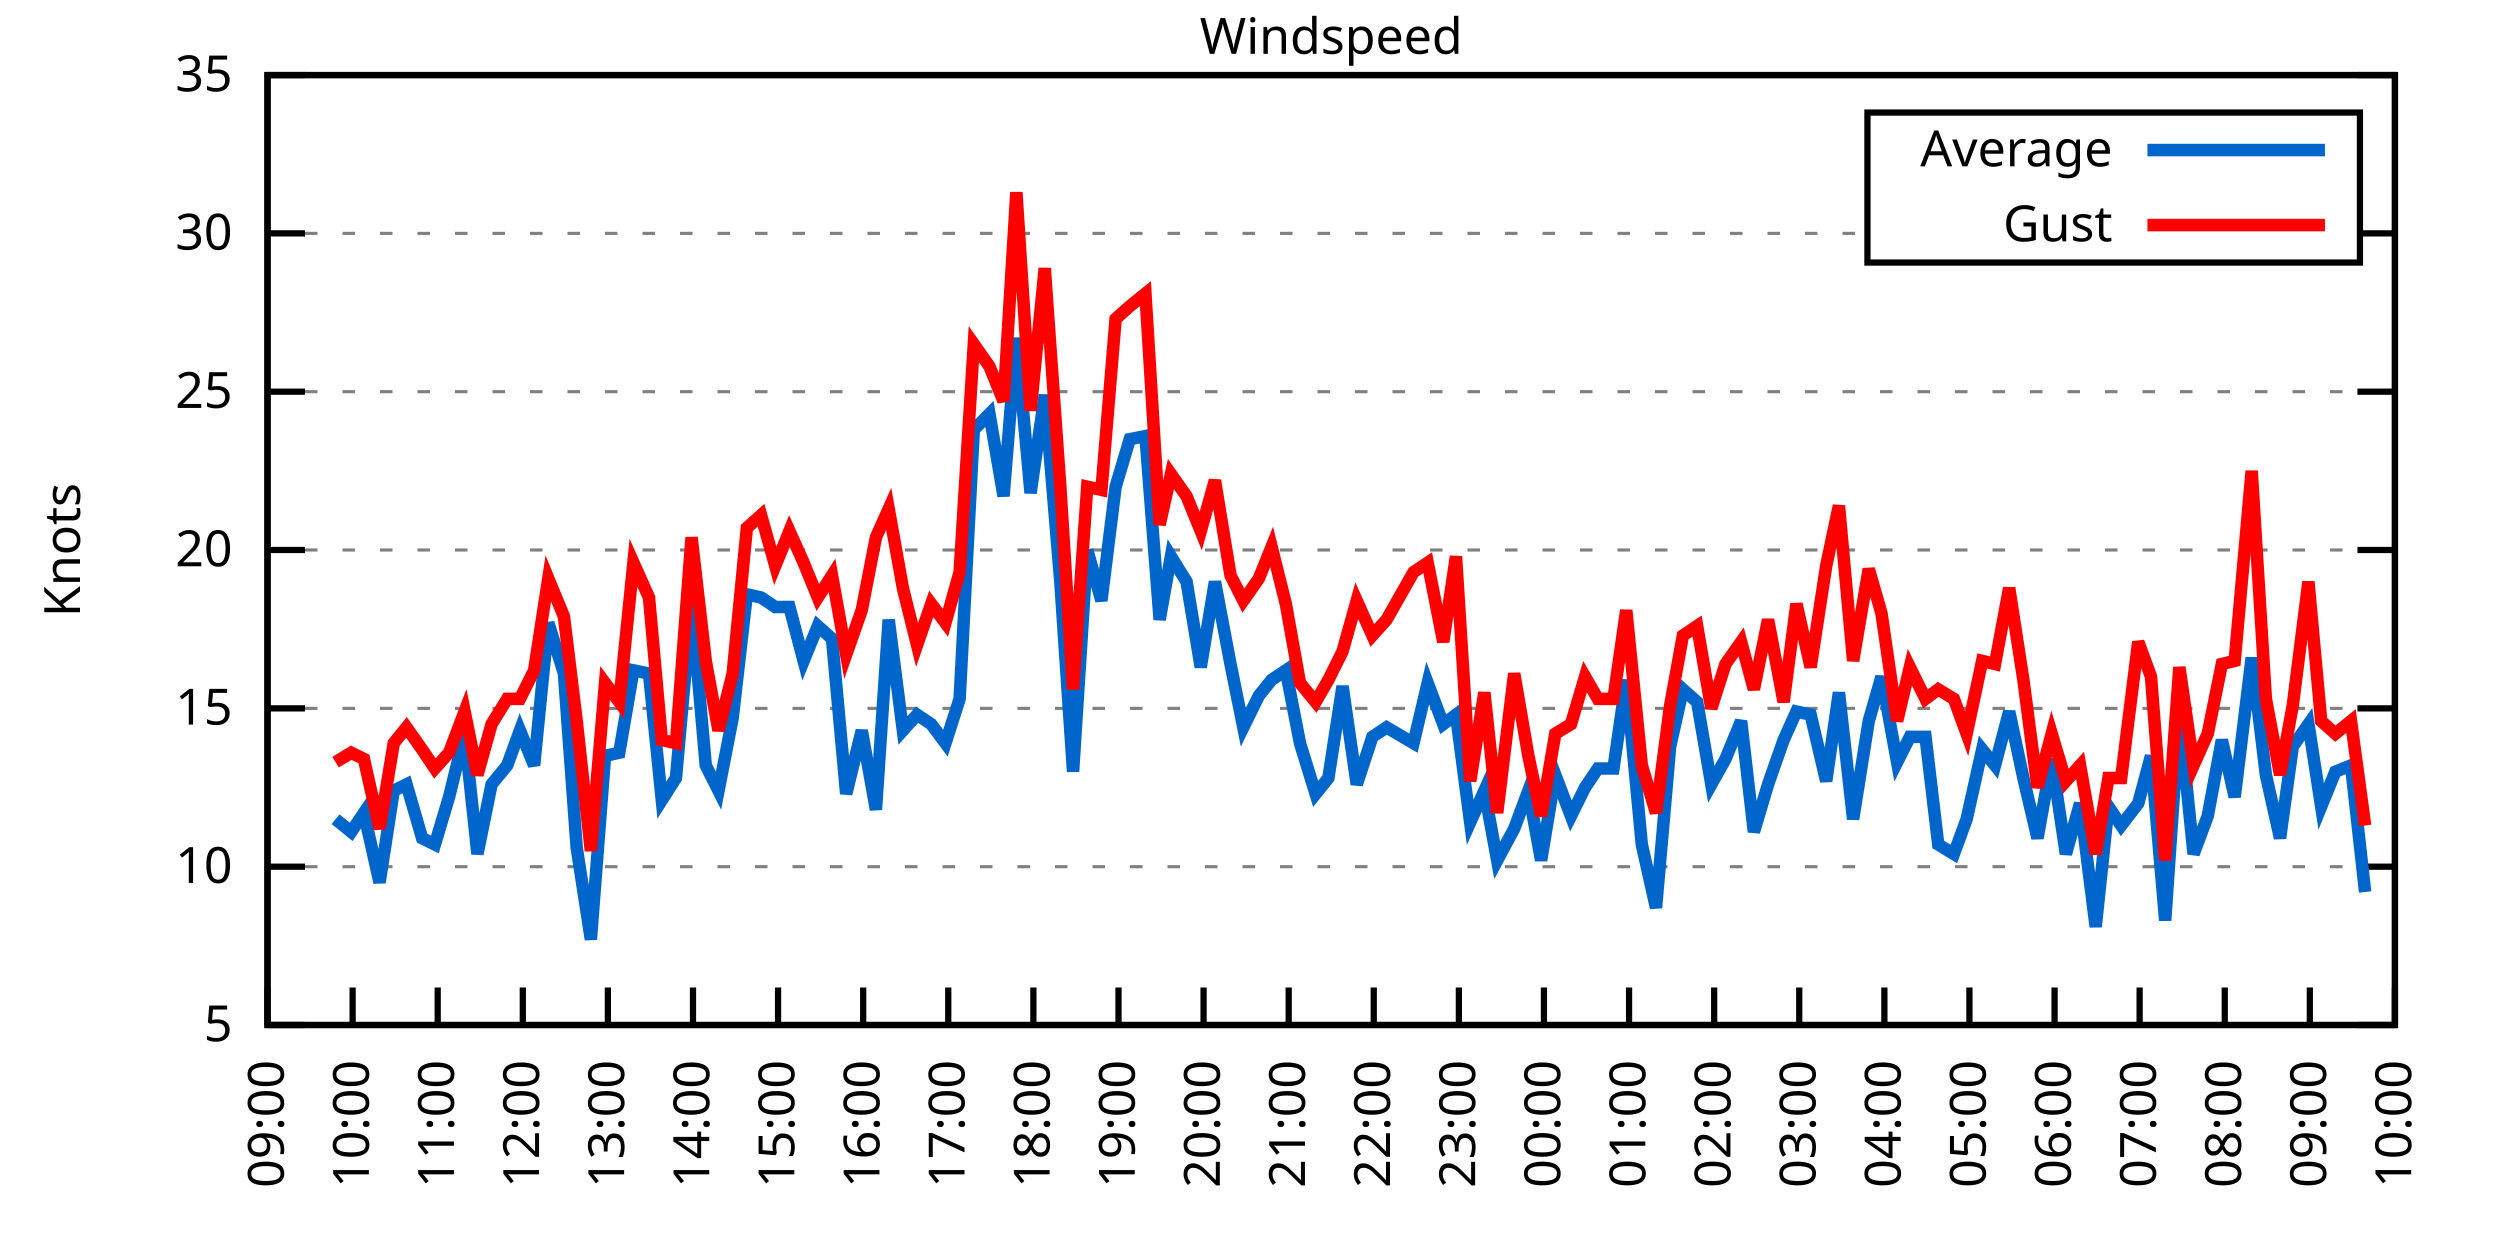
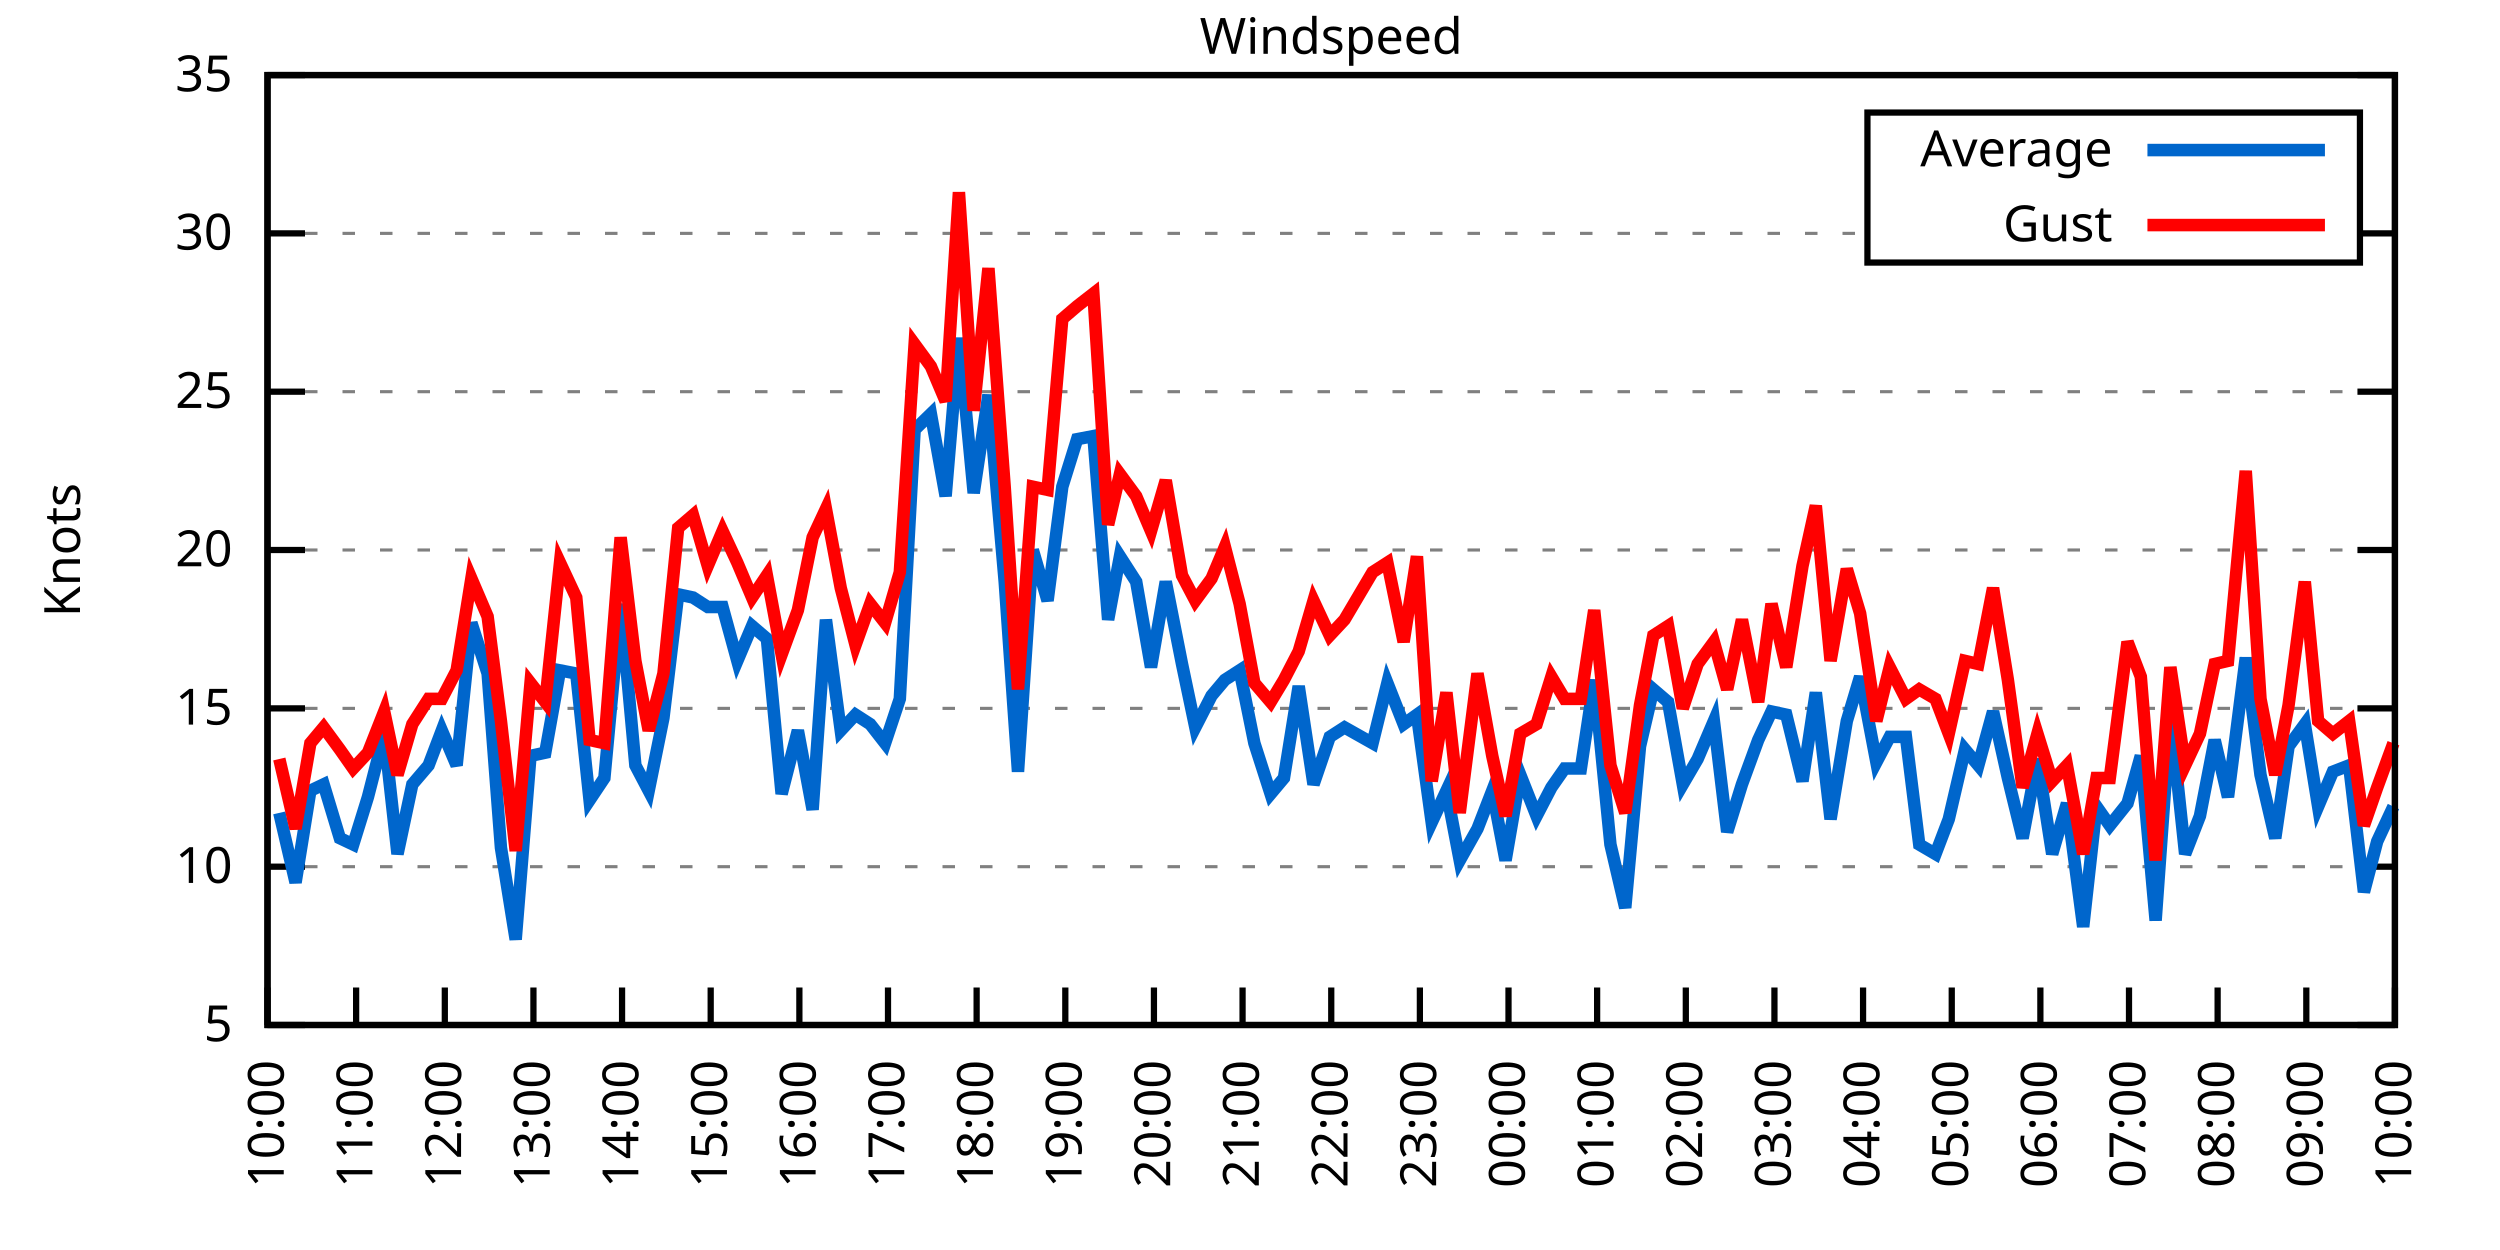
<svg xmlns="http://www.w3.org/2000/svg" xmlns:xlink="http://www.w3.org/1999/xlink" width="400" height="200" viewBox="0 0 400 200">
  <g id="gnuplot_canvas">
    <rect x="0" y="0" width="400" height="200" fill="none" />
    <defs>
      <circle id="gpDot" r="0.5" stroke-width="0.5" stroke="currentColor" />
      <path id="gpPt0" stroke-width="0.333" stroke="currentColor" d="M-1,0 h2 M0,-1 v2" />
      <path id="gpPt1" stroke-width="0.333" stroke="currentColor" d="M-1,-1 L1,1 M1,-1 L-1,1" />
      <path id="gpPt2" stroke-width="0.333" stroke="currentColor" d="M-1,0 L1,0 M0,-1 L0,1 M-1,-1 L1,1 M-1,1 L1,-1" />
      <rect id="gpPt3" stroke-width="0.333" stroke="currentColor" x="-1" y="-1" width="2" height="2" />
      <rect id="gpPt4" stroke-width="0.333" stroke="currentColor" fill="currentColor" x="-1" y="-1" width="2" height="2" />
      <circle id="gpPt5" stroke-width="0.333" stroke="currentColor" cx="0" cy="0" r="1" />
      <use xlink:href="#gpPt5" id="gpPt6" fill="currentColor" stroke="none" />
      <path id="gpPt7" stroke-width="0.333" stroke="currentColor" d="M0,-1.33 L-1.33,0.67 L1.33,0.67 z" />
      <use xlink:href="#gpPt7" id="gpPt8" fill="currentColor" stroke="none" />
      <use xlink:href="#gpPt7" id="gpPt9" stroke="currentColor" transform="rotate(180)" />
      <use xlink:href="#gpPt9" id="gpPt10" fill="currentColor" stroke="none" />
      <use xlink:href="#gpPt3" id="gpPt11" stroke="currentColor" transform="rotate(45)" />
      <use xlink:href="#gpPt11" id="gpPt12" fill="currentColor" stroke="none" />
      <path id="gpPt13" stroke-width="0.333" stroke="currentColor" d="M0,1.330 L1.265,0.411 L0.782,-1.067 L-0.782,-1.076 L-1.265,0.411 z" />
      <use xlink:href="#gpPt13" id="gpPt14" fill="currentColor" stroke="none" />
      <filter id="textbox" filterUnits="objectBoundingBox" x="0" y="0" height="1" width="1">
        <feFlood flood-color="white" flood-opacity="1" result="bgnd" />
        <feComposite in="SourceGraphic" in2="bgnd" operator="atop" />
      </filter>
      <filter id="greybox" filterUnits="objectBoundingBox" x="0" y="0" height="1" width="1">
        <feFlood flood-color="lightgrey" flood-opacity="1" result="grey" />
        <feComposite in="SourceGraphic" in2="grey" operator="atop" />
      </filter>
    </defs>
    <g fill="none" color="white" stroke="currentColor" stroke-width="1.00" stroke-linecap="butt" stroke-linejoin="miter">
</g>
    <g fill="none" color="black" stroke="currentColor" stroke-width="1.00" stroke-linecap="butt" stroke-linejoin="miter">
      <g stroke="none" shape-rendering="crispEdges">
        <polygon fill="rgb(255, 255, 255)" points="42.80,164.00 383.18,164.00 383.18,12.02 42.80,12.02 " />
      </g>
    </g>
    <g fill="none" color="black" stroke="currentColor" stroke-width="1.00" stroke-linecap="butt" stroke-linejoin="miter">
</g>
    <g fill="none" color="black" stroke="black" stroke-width="0.50" stroke-linecap="butt" stroke-linejoin="miter">
</g>
    <g fill="none" color="gray" stroke="currentColor" stroke-width="0.50" stroke-linecap="butt" stroke-linejoin="miter">
      <path stroke="gray" stroke-dasharray="2,4" class="gridline" d="M42.80,164.00 L383.19,164.00  " />
    </g>
    <g fill="none" color="gray" stroke="gray" stroke-width="1.00" stroke-linecap="butt" stroke-linejoin="miter">
</g>
    <g fill="none" color="black" stroke="currentColor" stroke-width="1.00" stroke-linecap="butt" stroke-linejoin="miter">
      <path stroke="black" d="M42.80,164.00 L48.80,164.00 M383.19,164.00 L377.19,164.00  " />
      <g transform="translate(37.20,166.60)" stroke="none" fill="black" font-family="Sans" font-size="8.00" text-anchor="end">
        <text>
          <tspan font-family="Sans"> 5</tspan>
        </text>
      </g>
    </g>
    <g fill="none" color="black" stroke="currentColor" stroke-width="1.00" stroke-linecap="butt" stroke-linejoin="miter">
</g>
    <g fill="none" color="black" stroke="black" stroke-width="0.50" stroke-linecap="butt" stroke-linejoin="miter">
</g>
    <g fill="none" color="gray" stroke="currentColor" stroke-width="0.50" stroke-linecap="butt" stroke-linejoin="miter">
      <path stroke="gray" stroke-dasharray="2,4" class="gridline" d="M42.80,138.67 L383.19,138.67  " />
    </g>
    <g fill="none" color="gray" stroke="gray" stroke-width="1.00" stroke-linecap="butt" stroke-linejoin="miter">
</g>
    <g fill="none" color="black" stroke="currentColor" stroke-width="1.00" stroke-linecap="butt" stroke-linejoin="miter">
      <path stroke="black" d="M42.80,138.67 L48.80,138.67 M383.19,138.67 L377.19,138.67  " />
      <g transform="translate(37.20,141.27)" stroke="none" fill="black" font-family="Sans" font-size="8.00" text-anchor="end">
        <text>
          <tspan font-family="Sans"> 10</tspan>
        </text>
      </g>
    </g>
    <g fill="none" color="black" stroke="currentColor" stroke-width="1.00" stroke-linecap="butt" stroke-linejoin="miter">
</g>
    <g fill="none" color="black" stroke="black" stroke-width="0.50" stroke-linecap="butt" stroke-linejoin="miter">
</g>
    <g fill="none" color="gray" stroke="currentColor" stroke-width="0.50" stroke-linecap="butt" stroke-linejoin="miter">
      <path stroke="gray" stroke-dasharray="2,4" class="gridline" d="M42.80,113.34 L383.19,113.34  " />
    </g>
    <g fill="none" color="gray" stroke="gray" stroke-width="1.00" stroke-linecap="butt" stroke-linejoin="miter">
</g>
    <g fill="none" color="black" stroke="currentColor" stroke-width="1.00" stroke-linecap="butt" stroke-linejoin="miter">
      <path stroke="black" d="M42.80,113.34 L48.80,113.34 M383.19,113.34 L377.19,113.34  " />
      <g transform="translate(37.20,115.94)" stroke="none" fill="black" font-family="Sans" font-size="8.00" text-anchor="end">
        <text>
          <tspan font-family="Sans"> 15</tspan>
        </text>
      </g>
    </g>
    <g fill="none" color="black" stroke="currentColor" stroke-width="1.00" stroke-linecap="butt" stroke-linejoin="miter">
</g>
    <g fill="none" color="black" stroke="black" stroke-width="0.50" stroke-linecap="butt" stroke-linejoin="miter">
</g>
    <g fill="none" color="gray" stroke="currentColor" stroke-width="0.50" stroke-linecap="butt" stroke-linejoin="miter">
      <path stroke="gray" stroke-dasharray="2,4" class="gridline" d="M42.80,88.00 L383.19,88.00  " />
    </g>
    <g fill="none" color="gray" stroke="gray" stroke-width="1.00" stroke-linecap="butt" stroke-linejoin="miter">
</g>
    <g fill="none" color="black" stroke="currentColor" stroke-width="1.00" stroke-linecap="butt" stroke-linejoin="miter">
      <path stroke="black" d="M42.80,88.00 L48.80,88.00 M383.19,88.00 L377.19,88.00  " />
      <g transform="translate(37.20,90.60)" stroke="none" fill="black" font-family="Sans" font-size="8.00" text-anchor="end">
        <text>
          <tspan font-family="Sans"> 20</tspan>
        </text>
      </g>
    </g>
    <g fill="none" color="black" stroke="currentColor" stroke-width="1.00" stroke-linecap="butt" stroke-linejoin="miter">
</g>
    <g fill="none" color="black" stroke="black" stroke-width="0.50" stroke-linecap="butt" stroke-linejoin="miter">
</g>
    <g fill="none" color="gray" stroke="currentColor" stroke-width="0.50" stroke-linecap="butt" stroke-linejoin="miter">
      <path stroke="gray" stroke-dasharray="2,4" class="gridline" d="M42.80,62.67 L383.19,62.67  " />
    </g>
    <g fill="none" color="gray" stroke="gray" stroke-width="1.00" stroke-linecap="butt" stroke-linejoin="miter">
</g>
    <g fill="none" color="black" stroke="currentColor" stroke-width="1.00" stroke-linecap="butt" stroke-linejoin="miter">
      <path stroke="black" d="M42.80,62.67 L48.80,62.67 M383.19,62.67 L377.19,62.67  " />
      <g transform="translate(37.20,65.27)" stroke="none" fill="black" font-family="Sans" font-size="8.00" text-anchor="end">
        <text>
          <tspan font-family="Sans"> 25</tspan>
        </text>
      </g>
    </g>
    <g fill="none" color="black" stroke="currentColor" stroke-width="1.00" stroke-linecap="butt" stroke-linejoin="miter">
</g>
    <g fill="none" color="black" stroke="black" stroke-width="0.50" stroke-linecap="butt" stroke-linejoin="miter">
</g>
    <g fill="none" color="gray" stroke="currentColor" stroke-width="0.50" stroke-linecap="butt" stroke-linejoin="miter">
      <path stroke="gray" stroke-dasharray="2,4" class="gridline" d="M42.80,37.34 L298.79,37.34 M377.59,37.34 L383.19,37.34  " />
    </g>
    <g fill="none" color="gray" stroke="gray" stroke-width="1.00" stroke-linecap="butt" stroke-linejoin="miter">
</g>
    <g fill="none" color="black" stroke="currentColor" stroke-width="1.00" stroke-linecap="butt" stroke-linejoin="miter">
      <path stroke="black" d="M42.80,37.34 L48.80,37.34 M383.19,37.34 L377.19,37.34  " />
      <g transform="translate(37.20,39.94)" stroke="none" fill="black" font-family="Sans" font-size="8.00" text-anchor="end">
        <text>
          <tspan font-family="Sans"> 30</tspan>
        </text>
      </g>
    </g>
    <g fill="none" color="black" stroke="currentColor" stroke-width="1.00" stroke-linecap="butt" stroke-linejoin="miter">
</g>
    <g fill="none" color="black" stroke="black" stroke-width="0.50" stroke-linecap="butt" stroke-linejoin="miter">
</g>
    <g fill="none" color="gray" stroke="currentColor" stroke-width="0.50" stroke-linecap="butt" stroke-linejoin="miter">
      <path stroke="gray" stroke-dasharray="2,4" class="gridline" d="M42.80,12.01 L383.19,12.01  " />
    </g>
    <g fill="none" color="gray" stroke="gray" stroke-width="1.00" stroke-linecap="butt" stroke-linejoin="miter">
</g>
    <g fill="none" color="black" stroke="currentColor" stroke-width="1.00" stroke-linecap="butt" stroke-linejoin="miter">
      <path stroke="black" d="M42.80,12.01 L48.80,12.01 M383.19,12.01 L377.19,12.01  " />
      <g transform="translate(37.20,14.61)" stroke="none" fill="black" font-family="Sans" font-size="8.00" text-anchor="end">
        <text>
          <tspan font-family="Sans"> 35</tspan>
        </text>
      </g>
    </g>
    <g fill="none" color="black" stroke="currentColor" stroke-width="1.00" stroke-linecap="butt" stroke-linejoin="miter">
      <path stroke="black" d="M42.80,164.00 L42.80,158.00  " />
      <g transform="translate(45.40,169.60) rotate(270.00)" stroke="none" fill="black" font-family="Sans" font-size="8.00" text-anchor="end">
        <text>
-           <tspan font-family="Sans">09:00</tspan>
-         </text>
-       </g>
-     </g>
-     <g fill="none" color="black" stroke="currentColor" stroke-width="1.00" stroke-linecap="butt" stroke-linejoin="miter">
-       <path stroke="black" d="M56.42,164.00 L56.42,158.00  " />
-       <g transform="translate(59.02,169.60) rotate(270.00)" stroke="none" fill="black" font-family="Sans" font-size="8.00" text-anchor="end">
-         <text>
          <tspan font-family="Sans">10:00</tspan>
        </text>
      </g>
    </g>
    <g fill="none" color="black" stroke="currentColor" stroke-width="1.00" stroke-linecap="butt" stroke-linejoin="miter">
-       <path stroke="black" d="M70.03,164.00 L70.03,158.00  " />
-       <g transform="translate(72.63,169.60) rotate(270.00)" stroke="none" fill="black" font-family="Sans" font-size="8.00" text-anchor="end">
+       <path stroke="black" d="M56.98,164.00 L56.98,158.00  " />
+       <g transform="translate(59.58,169.60) rotate(270.00)" stroke="none" fill="black" font-family="Sans" font-size="8.00" text-anchor="end">
        <text>
          <tspan font-family="Sans">11:00</tspan>
        </text>
      </g>
    </g>
    <g fill="none" color="black" stroke="currentColor" stroke-width="1.00" stroke-linecap="butt" stroke-linejoin="miter">
-       <path stroke="black" d="M83.65,164.00 L83.65,158.00  " />
-       <g transform="translate(86.25,169.60) rotate(270.00)" stroke="none" fill="black" font-family="Sans" font-size="8.00" text-anchor="end">
+       <path stroke="black" d="M71.17,164.00 L71.17,158.00  " />
+       <g transform="translate(73.77,169.60) rotate(270.00)" stroke="none" fill="black" font-family="Sans" font-size="8.00" text-anchor="end">
        <text>
          <tspan font-family="Sans">12:00</tspan>
        </text>
      </g>
    </g>
    <g fill="none" color="black" stroke="currentColor" stroke-width="1.00" stroke-linecap="butt" stroke-linejoin="miter">
-       <path stroke="black" d="M97.26,164.00 L97.26,158.00  " />
-       <g transform="translate(99.86,169.60) rotate(270.00)" stroke="none" fill="black" font-family="Sans" font-size="8.00" text-anchor="end">
+       <path stroke="black" d="M85.35,164.00 L85.35,158.00  " />
+       <g transform="translate(87.95,169.60) rotate(270.00)" stroke="none" fill="black" font-family="Sans" font-size="8.00" text-anchor="end">
        <text>
          <tspan font-family="Sans">13:00</tspan>
        </text>
      </g>
    </g>
    <g fill="none" color="black" stroke="currentColor" stroke-width="1.00" stroke-linecap="butt" stroke-linejoin="miter">
-       <path stroke="black" d="M110.88,164.00 L110.88,158.00  " />
-       <g transform="translate(113.48,169.60) rotate(270.00)" stroke="none" fill="black" font-family="Sans" font-size="8.00" text-anchor="end">
+       <path stroke="black" d="M99.53,164.00 L99.53,158.00  " />
+       <g transform="translate(102.13,169.60) rotate(270.00)" stroke="none" fill="black" font-family="Sans" font-size="8.00" text-anchor="end">
        <text>
          <tspan font-family="Sans">14:00</tspan>
        </text>
      </g>
    </g>
    <g fill="none" color="black" stroke="currentColor" stroke-width="1.00" stroke-linecap="butt" stroke-linejoin="miter">
-       <path stroke="black" d="M124.49,164.00 L124.49,158.00  " />
-       <g transform="translate(127.09,169.60) rotate(270.00)" stroke="none" fill="black" font-family="Sans" font-size="8.00" text-anchor="end">
+       <path stroke="black" d="M113.71,164.00 L113.71,158.00  " />
+       <g transform="translate(116.31,169.60) rotate(270.00)" stroke="none" fill="black" font-family="Sans" font-size="8.00" text-anchor="end">
        <text>
          <tspan font-family="Sans">15:00</tspan>
        </text>
      </g>
    </g>
    <g fill="none" color="black" stroke="currentColor" stroke-width="1.00" stroke-linecap="butt" stroke-linejoin="miter">
-       <path stroke="black" d="M138.11,164.00 L138.11,158.00  " />
-       <g transform="translate(140.71,169.60) rotate(270.00)" stroke="none" fill="black" font-family="Sans" font-size="8.00" text-anchor="end">
+       <path stroke="black" d="M127.90,164.00 L127.90,158.00  " />
+       <g transform="translate(130.50,169.60) rotate(270.00)" stroke="none" fill="black" font-family="Sans" font-size="8.00" text-anchor="end">
        <text>
          <tspan font-family="Sans">16:00</tspan>
        </text>
      </g>
    </g>
    <g fill="none" color="black" stroke="currentColor" stroke-width="1.00" stroke-linecap="butt" stroke-linejoin="miter">
-       <path stroke="black" d="M151.72,164.00 L151.72,158.00  " />
-       <g transform="translate(154.32,169.60) rotate(270.00)" stroke="none" fill="black" font-family="Sans" font-size="8.00" text-anchor="end">
+       <path stroke="black" d="M142.08,164.00 L142.08,158.00  " />
+       <g transform="translate(144.68,169.60) rotate(270.00)" stroke="none" fill="black" font-family="Sans" font-size="8.00" text-anchor="end">
        <text>
          <tspan font-family="Sans">17:00</tspan>
        </text>
      </g>
    </g>
    <g fill="none" color="black" stroke="currentColor" stroke-width="1.00" stroke-linecap="butt" stroke-linejoin="miter">
-       <path stroke="black" d="M165.34,164.00 L165.34,158.00  " />
-       <g transform="translate(167.94,169.60) rotate(270.00)" stroke="none" fill="black" font-family="Sans" font-size="8.00" text-anchor="end">
+       <path stroke="black" d="M156.26,164.00 L156.26,158.00  " />
+       <g transform="translate(158.86,169.60) rotate(270.00)" stroke="none" fill="black" font-family="Sans" font-size="8.00" text-anchor="end">
        <text>
          <tspan font-family="Sans">18:00</tspan>
        </text>
      </g>
    </g>
    <g fill="none" color="black" stroke="currentColor" stroke-width="1.00" stroke-linecap="butt" stroke-linejoin="miter">
-       <path stroke="black" d="M178.96,164.00 L178.96,158.00  " />
-       <g transform="translate(181.56,169.60) rotate(270.00)" stroke="none" fill="black" font-family="Sans" font-size="8.00" text-anchor="end">
+       <path stroke="black" d="M170.45,164.00 L170.45,158.00  " />
+       <g transform="translate(173.05,169.60) rotate(270.00)" stroke="none" fill="black" font-family="Sans" font-size="8.00" text-anchor="end">
        <text>
          <tspan font-family="Sans">19:00</tspan>
        </text>
      </g>
    </g>
    <g fill="none" color="black" stroke="currentColor" stroke-width="1.00" stroke-linecap="butt" stroke-linejoin="miter">
-       <path stroke="black" d="M192.57,164.00 L192.57,158.00  " />
-       <g transform="translate(195.17,169.60) rotate(270.00)" stroke="none" fill="black" font-family="Sans" font-size="8.00" text-anchor="end">
+       <path stroke="black" d="M184.63,164.00 L184.63,158.00  " />
+       <g transform="translate(187.23,169.60) rotate(270.00)" stroke="none" fill="black" font-family="Sans" font-size="8.00" text-anchor="end">
        <text>
          <tspan font-family="Sans">20:00</tspan>
        </text>
      </g>
    </g>
    <g fill="none" color="black" stroke="currentColor" stroke-width="1.00" stroke-linecap="butt" stroke-linejoin="miter">
-       <path stroke="black" d="M206.19,164.00 L206.19,158.00  " />
-       <g transform="translate(208.79,169.60) rotate(270.00)" stroke="none" fill="black" font-family="Sans" font-size="8.00" text-anchor="end">
+       <path stroke="black" d="M198.81,164.00 L198.81,158.00  " />
+       <g transform="translate(201.41,169.60) rotate(270.00)" stroke="none" fill="black" font-family="Sans" font-size="8.00" text-anchor="end">
        <text>
          <tspan font-family="Sans">21:00</tspan>
        </text>
      </g>
    </g>
    <g fill="none" color="black" stroke="currentColor" stroke-width="1.00" stroke-linecap="butt" stroke-linejoin="miter">
-       <path stroke="black" d="M219.80,164.00 L219.80,158.00  " />
-       <g transform="translate(222.40,169.60) rotate(270.00)" stroke="none" fill="black" font-family="Sans" font-size="8.00" text-anchor="end">
+       <path stroke="black" d="M213.00,164.00 L213.00,158.00  " />
+       <g transform="translate(215.60,169.60) rotate(270.00)" stroke="none" fill="black" font-family="Sans" font-size="8.00" text-anchor="end">
        <text>
          <tspan font-family="Sans">22:00</tspan>
        </text>
      </g>
    </g>
    <g fill="none" color="black" stroke="currentColor" stroke-width="1.00" stroke-linecap="butt" stroke-linejoin="miter">
-       <path stroke="black" d="M233.42,164.00 L233.42,158.00  " />
-       <g transform="translate(236.02,169.60) rotate(270.00)" stroke="none" fill="black" font-family="Sans" font-size="8.00" text-anchor="end">
+       <path stroke="black" d="M227.18,164.00 L227.18,158.00  " />
+       <g transform="translate(229.78,169.60) rotate(270.00)" stroke="none" fill="black" font-family="Sans" font-size="8.00" text-anchor="end">
        <text>
          <tspan font-family="Sans">23:00</tspan>
        </text>
      </g>
    </g>
    <g fill="none" color="black" stroke="currentColor" stroke-width="1.00" stroke-linecap="butt" stroke-linejoin="miter">
-       <path stroke="black" d="M247.03,164.00 L247.03,158.00  " />
-       <g transform="translate(249.63,169.60) rotate(270.00)" stroke="none" fill="black" font-family="Sans" font-size="8.00" text-anchor="end">
+       <path stroke="black" d="M241.36,164.00 L241.36,158.00  " />
+       <g transform="translate(243.96,169.60) rotate(270.00)" stroke="none" fill="black" font-family="Sans" font-size="8.00" text-anchor="end">
        <text>
          <tspan font-family="Sans">00:00</tspan>
        </text>
      </g>
    </g>
    <g fill="none" color="black" stroke="currentColor" stroke-width="1.00" stroke-linecap="butt" stroke-linejoin="miter">
-       <path stroke="black" d="M260.65,164.00 L260.65,158.00  " />
-       <g transform="translate(263.25,169.60) rotate(270.00)" stroke="none" fill="black" font-family="Sans" font-size="8.00" text-anchor="end">
+       <path stroke="black" d="M255.54,164.00 L255.54,158.00  " />
+       <g transform="translate(258.14,169.60) rotate(270.00)" stroke="none" fill="black" font-family="Sans" font-size="8.00" text-anchor="end">
        <text>
          <tspan font-family="Sans">01:00</tspan>
        </text>
      </g>
    </g>
    <g fill="none" color="black" stroke="currentColor" stroke-width="1.00" stroke-linecap="butt" stroke-linejoin="miter">
-       <path stroke="black" d="M274.27,164.00 L274.27,158.00  " />
-       <g transform="translate(276.87,169.60) rotate(270.00)" stroke="none" fill="black" font-family="Sans" font-size="8.00" text-anchor="end">
+       <path stroke="black" d="M269.73,164.00 L269.73,158.00  " />
+       <g transform="translate(272.33,169.60) rotate(270.00)" stroke="none" fill="black" font-family="Sans" font-size="8.00" text-anchor="end">
        <text>
          <tspan font-family="Sans">02:00</tspan>
        </text>
      </g>
    </g>
    <g fill="none" color="black" stroke="currentColor" stroke-width="1.00" stroke-linecap="butt" stroke-linejoin="miter">
-       <path stroke="black" d="M287.88,164.00 L287.88,158.00  " />
-       <g transform="translate(290.48,169.60) rotate(270.00)" stroke="none" fill="black" font-family="Sans" font-size="8.00" text-anchor="end">
+       <path stroke="black" d="M283.91,164.00 L283.91,158.00  " />
+       <g transform="translate(286.51,169.60) rotate(270.00)" stroke="none" fill="black" font-family="Sans" font-size="8.00" text-anchor="end">
        <text>
          <tspan font-family="Sans">03:00</tspan>
        </text>
      </g>
    </g>
    <g fill="none" color="black" stroke="currentColor" stroke-width="1.00" stroke-linecap="butt" stroke-linejoin="miter">
-       <path stroke="black" d="M301.50,164.00 L301.50,158.00  " />
-       <g transform="translate(304.10,169.60) rotate(270.00)" stroke="none" fill="black" font-family="Sans" font-size="8.00" text-anchor="end">
+       <path stroke="black" d="M298.09,164.00 L298.09,158.00  " />
+       <g transform="translate(300.69,169.60) rotate(270.00)" stroke="none" fill="black" font-family="Sans" font-size="8.00" text-anchor="end">
        <text>
          <tspan font-family="Sans">04:00</tspan>
        </text>
      </g>
    </g>
    <g fill="none" color="black" stroke="currentColor" stroke-width="1.00" stroke-linecap="butt" stroke-linejoin="miter">
-       <path stroke="black" d="M315.11,164.00 L315.11,158.00  " />
-       <g transform="translate(317.71,169.60) rotate(270.00)" stroke="none" fill="black" font-family="Sans" font-size="8.00" text-anchor="end">
+       <path stroke="black" d="M312.28,164.00 L312.28,158.00  " />
+       <g transform="translate(314.88,169.60) rotate(270.00)" stroke="none" fill="black" font-family="Sans" font-size="8.00" text-anchor="end">
        <text>
          <tspan font-family="Sans">05:00</tspan>
        </text>
      </g>
    </g>
    <g fill="none" color="black" stroke="currentColor" stroke-width="1.00" stroke-linecap="butt" stroke-linejoin="miter">
-       <path stroke="black" d="M328.73,164.00 L328.73,158.00  " />
-       <g transform="translate(331.33,169.60) rotate(270.00)" stroke="none" fill="black" font-family="Sans" font-size="8.00" text-anchor="end">
+       <path stroke="black" d="M326.46,164.00 L326.46,158.00  " />
+       <g transform="translate(329.06,169.60) rotate(270.00)" stroke="none" fill="black" font-family="Sans" font-size="8.00" text-anchor="end">
        <text>
          <tspan font-family="Sans">06:00</tspan>
        </text>
      </g>
    </g>
    <g fill="none" color="black" stroke="currentColor" stroke-width="1.00" stroke-linecap="butt" stroke-linejoin="miter">
-       <path stroke="black" d="M342.34,164.00 L342.34,158.00  " />
-       <g transform="translate(344.94,169.60) rotate(270.00)" stroke="none" fill="black" font-family="Sans" font-size="8.00" text-anchor="end">
+       <path stroke="black" d="M340.64,164.00 L340.64,158.00  " />
+       <g transform="translate(343.24,169.60) rotate(270.00)" stroke="none" fill="black" font-family="Sans" font-size="8.00" text-anchor="end">
        <text>
          <tspan font-family="Sans">07:00</tspan>
        </text>
      </g>
    </g>
    <g fill="none" color="black" stroke="currentColor" stroke-width="1.00" stroke-linecap="butt" stroke-linejoin="miter">
-       <path stroke="black" d="M355.96,164.00 L355.96,158.00  " />
-       <g transform="translate(358.56,169.60) rotate(270.00)" stroke="none" fill="black" font-family="Sans" font-size="8.00" text-anchor="end">
+       <path stroke="black" d="M354.82,164.00 L354.82,158.00  " />
+       <g transform="translate(357.42,169.60) rotate(270.00)" stroke="none" fill="black" font-family="Sans" font-size="8.00" text-anchor="end">
        <text>
          <tspan font-family="Sans">08:00</tspan>
        </text>
      </g>
    </g>
    <g fill="none" color="black" stroke="currentColor" stroke-width="1.00" stroke-linecap="butt" stroke-linejoin="miter">
-       <path stroke="black" d="M369.57,164.00 L369.57,158.00  " />
-       <g transform="translate(372.17,169.60) rotate(270.00)" stroke="none" fill="black" font-family="Sans" font-size="8.00" text-anchor="end">
+       <path stroke="black" d="M369.01,164.00 L369.01,158.00  " />
+       <g transform="translate(371.61,169.60) rotate(270.00)" stroke="none" fill="black" font-family="Sans" font-size="8.00" text-anchor="end">
        <text>
          <tspan font-family="Sans">09:00</tspan>
        </text>
      </g>
    </g>
    <g fill="none" color="black" stroke="currentColor" stroke-width="1.00" stroke-linecap="butt" stroke-linejoin="miter">
      <path stroke="black" d="M383.19,164.00 L383.19,158.00  " />
      <g transform="translate(385.79,169.60) rotate(270.00)" stroke="none" fill="black" font-family="Sans" font-size="8.00" text-anchor="end">
        <text>
          <tspan font-family="Sans">10:00</tspan>
        </text>
      </g>
    </g>
    <g fill="none" color="black" stroke="currentColor" stroke-width="1.00" stroke-linecap="butt" stroke-linejoin="miter">
</g>
    <g fill="none" color="black" stroke="currentColor" stroke-width="1.00" stroke-linecap="butt" stroke-linejoin="miter">
      <path stroke="black" d="M42.80,12.01 L42.80,164.00 L383.19,164.00 L383.19,12.01 L42.80,12.01 Z  " />
    </g>
    <g fill="none" color="black" stroke="currentColor" stroke-width="1.00" stroke-linecap="butt" stroke-linejoin="miter">
</g>
    <g fill="none" color="black" stroke="currentColor" stroke-width="1.00" stroke-linecap="butt" stroke-linejoin="miter">
      <path stroke="black" d="M298.79,42.01 L298.79,18.01 L377.59,18.01 L377.59,42.01 L298.79,42.01 Z  " />
    </g>
    <g id="Windspeed_plot_1">
      <g fill="none" color="white" stroke="black" stroke-width="2.00" stroke-linecap="butt" stroke-linejoin="miter">
</g>
      <g fill="none" color="black" stroke="currentColor" stroke-width="2.00" stroke-linecap="butt" stroke-linejoin="miter">
        <g transform="translate(337.99,26.61)" stroke="none" fill="black" font-family="Sans" font-size="8.00" text-anchor="end">
          <text>
            <tspan font-family="Sans">Average</tspan>
          </text>
        </g>
      </g>
      <g fill="none" color="black" stroke="currentColor" stroke-width="2.00" stroke-linecap="butt" stroke-linejoin="miter">
-         <path stroke="rgb(  0, 102, 204)" d="M343.59,24.01 L371.99,24.01 M53.69,131.07 L56.19,133.10 L58.23,130.06 L60.73,141.20 L63.00,126.51 L65.04,125.50   L67.54,134.11 L69.58,135.12 L71.85,127.52 L74.34,117.39 L76.39,136.64 L78.65,125.50 L81.15,122.46 L83.19,116.88   L85.46,122.46 L87.73,99.66 L90.23,107.76 L92.27,135.63 L94.54,150.32 L96.81,120.94 L99.08,120.43 L101.35,107.26   L103.84,107.76 L105.89,128.03 L108.15,124.48 L110.65,96.62 L112.92,122.46 L114.96,126.51 L117.23,114.86 L119.50,95.10   L121.77,95.60 L124.04,97.12 L126.31,97.12 L128.58,105.74 L130.85,100.16 L133.12,102.19 L135.39,127.02 L137.88,116.88   L140.15,129.55 L142.19,99.15 L144.46,116.88 L146.73,114.35 L149.00,115.87 L151.27,118.91 L153.54,111.82 L155.81,68.75   L158.31,66.22 L160.57,79.39 L162.62,54.06 L164.89,78.89 L167.16,63.18 L169.65,93.07 L171.69,123.47 L173.96,88.00   L176.23,96.11 L178.50,77.87 L180.77,70.27 L183.27,69.77 L185.54,99.15 L187.35,89.02 L189.85,93.07 L192.12,106.75   L194.39,93.07 L196.88,106.24 L198.93,116.38 L201.42,111.31 L203.46,108.78 L205.73,107.26 L208.00,118.91 L210.50,127.02   L212.54,124.48 L214.81,109.79 L217.08,125.50 L219.58,117.90 L221.85,116.38 L226.16,118.91 L228.43,109.28 L230.92,115.87   L232.96,114.35 L235.23,131.58 L237.50,126.51 L239.55,137.66 L242.27,132.59 L244.54,126.51 L246.58,137.66 L248.85,123.98   L251.35,130.56 L253.61,126.00 L255.66,122.96 L258.15,122.96 L260.20,108.78 L262.69,135.12 L264.96,145.25 L267.23,119.42   L269.27,110.30 L271.54,112.32 L273.81,125.50 L276.08,121.44 L278.58,115.36 L280.62,133.10 L282.89,125.50 L285.38,118.40   L287.43,113.84 L289.70,114.35 L292.19,124.99 L294.23,110.80 L296.50,131.07 L299.00,115.36 L301.04,108.27 L303.54,121.95   L305.58,117.90 L308.08,117.90 L310.12,135.12 L312.62,136.64 L314.66,131.07 L317.15,119.92 L319.20,122.46 L321.47,113.84   L323.74,124.48 L326.00,134.11 L328.27,121.44 L330.54,136.64 L332.81,128.54 L335.31,148.29 L337.35,129.04 L339.39,132.08   L342.12,128.54 L344.16,120.94 L346.43,147.28 L348.70,114.35 L350.97,136.64 L353.24,130.56 L355.50,118.40 L357.55,127.52   L360.27,105.23 L362.54,123.98 L364.81,134.11 L366.85,119.42 L369.35,115.87 L371.39,129.04 L373.66,123.47 L376.16,122.46   L378.42,142.72  " />
+         <path stroke="rgb(  0, 102, 204)" d="M343.59,24.01 L371.99,24.01 M44.69,130.06 L47.29,141.20 L49.66,126.51 L51.78,125.50 L54.38,134.11 L56.51,135.12   L58.87,127.52 L61.47,117.39 L63.60,136.64 L65.97,125.50 L68.57,122.46 L70.69,116.88 L73.06,122.46 L75.42,99.66   L78.02,107.76 L80.15,135.63 L82.51,150.32 L84.88,120.94 L87.24,120.43 L89.60,107.26 L92.20,107.76 L94.33,128.03   L96.70,124.48 L99.30,96.62 L101.66,122.46 L103.79,126.51 L106.15,114.86 L108.51,95.10 L110.88,95.60 L113.24,97.12   L115.61,97.12 L117.97,105.74 L120.33,100.16 L122.70,102.19 L125.06,127.02 L127.66,116.88 L130.02,129.55 L132.15,99.15   L134.52,116.88 L136.88,114.35 L139.24,115.87 L141.61,118.91 L143.97,111.82 L146.34,68.75 L148.94,66.22 L151.30,79.39   L153.43,54.06 L155.79,78.89 L158.15,63.18 L160.75,93.07 L162.88,123.47 L165.25,88.00 L167.61,96.11 L169.97,77.87   L172.34,70.27 L174.94,69.77 L177.30,99.15 L179.19,89.02 L181.79,93.07 L184.16,106.75 L186.52,93.07 L189.12,106.24   L191.25,116.38 L193.85,111.31 L195.98,108.78 L198.34,107.26 L200.70,118.91 L203.30,127.02 L205.43,124.48 L207.79,109.79   L210.16,125.50 L212.76,117.90 L215.12,116.38 L219.61,118.91 L221.98,109.28 L224.58,115.87 L226.71,114.35 L229.07,131.58   L231.43,126.51 L233.56,137.66 L236.40,132.59 L238.76,126.51 L240.89,137.66 L243.25,123.98 L245.85,130.56 L248.22,126.00   L250.34,122.96 L252.94,122.96 L255.07,108.78 L257.67,135.12 L260.04,145.25 L262.40,119.42 L264.53,110.30 L266.89,112.32   L269.25,125.50 L271.62,121.44 L274.22,115.36 L276.35,133.10 L278.71,125.50 L281.31,118.40 L283.44,113.84 L285.80,114.35   L288.40,124.99 L290.53,110.80 L292.89,131.07 L295.49,115.36 L297.62,108.27 L300.22,121.95 L302.35,117.90 L304.95,117.90   L307.08,135.12 L309.68,136.64 L311.80,131.07 L314.40,119.92 L316.53,122.46 L318.89,113.84 L321.26,124.48 L323.62,134.11   L325.99,121.44 L328.35,136.64 L330.71,128.54 L333.31,148.29 L335.44,129.04 L337.57,132.08 L340.40,128.54 L342.53,120.94   L344.90,147.28 L347.26,114.35 L349.62,136.64 L351.99,130.56 L354.35,118.40 L356.48,127.52 L359.32,105.23 L361.68,123.98   L364.04,134.11 L366.17,119.42 L368.77,115.87 L370.90,129.04 L373.26,123.47 L375.86,122.46 L378.23,142.72 L380.35,134.62   L382.95,129.04  " />
      </g>
    </g>
    <g id="Windspeed_plot_2">
      <g fill="none" color="black" stroke="currentColor" stroke-width="2.00" stroke-linecap="butt" stroke-linejoin="miter">
        <g transform="translate(337.99,38.61)" stroke="none" fill="black" font-family="Sans" font-size="8.00" text-anchor="end">
          <text>
            <tspan font-family="Sans">Gust</tspan>
          </text>
        </g>
      </g>
      <g fill="none" color="black" stroke="currentColor" stroke-width="2.00" stroke-linecap="butt" stroke-linejoin="miter">
-         <path stroke="rgb(255,   0,   0)" d="M343.59,36.01 L371.99,36.01 M53.69,121.95 L56.19,120.43 L58.23,121.44 L60.73,132.59 L63.00,118.91 L65.04,116.38   L67.54,119.92 L69.58,122.96 L71.85,120.43 L74.34,113.84 L76.39,123.98 L78.65,115.87 L81.15,111.82 L83.19,111.82   L85.46,107.26 L87.73,92.56 L90.23,98.64 L92.27,115.36 L94.54,136.14 L96.81,109.28 L99.08,112.32 L101.35,90.03   L103.84,95.60 L105.89,118.40 L108.15,118.91 L110.65,85.98 L112.92,105.74 L114.96,116.88 L117.23,107.76 L119.50,84.46   L121.77,82.43 L124.04,90.54 L126.31,84.97 L128.58,90.03 L130.85,95.60 L133.12,92.06 L135.39,104.72 L137.88,97.63   L140.15,85.98 L142.19,81.42 L144.46,94.08 L146.73,103.20 L149.00,96.62 L151.27,99.66 L153.54,91.55 L155.81,55.07   L158.31,58.62 L160.57,64.19 L162.62,30.76 L164.89,65.71 L167.16,42.91 L169.65,77.87 L171.69,110.30 L173.96,77.87   L176.23,78.38 L178.50,51.02 L180.77,48.99 L183.27,46.97 L185.54,83.95 L187.35,75.85 L189.85,79.39 L192.12,84.97   L194.39,76.86 L196.88,92.06 L198.93,96.11 L201.42,92.56 L203.46,87.50 L205.73,96.62 L208.00,109.28 L210.50,112.32   L212.54,108.78 L214.81,104.22 L217.08,96.11 L219.58,101.68 L221.85,99.15 L226.16,91.55 L228.43,90.03 L230.92,102.70   L232.96,89.02 L235.23,124.99 L237.50,110.80 L239.55,130.06 L242.27,107.76 L244.54,120.94 L246.58,130.56 L248.85,117.39   L251.35,115.87 L253.61,108.27 L255.66,111.82 L258.15,111.82 L260.20,97.63 L262.69,122.46 L264.96,130.06 L267.23,112.83   L269.27,101.68 L271.54,100.16 L273.81,113.34 L276.08,106.24 L278.58,102.70 L280.62,110.30 L282.89,99.15 L285.38,112.32   L287.43,96.62 L289.70,106.75 L292.19,90.54 L294.23,80.91 L296.50,105.74 L299.00,91.04 L301.04,98.14 L303.54,115.36   L305.58,106.75 L308.08,111.82 L310.12,110.30 L312.62,111.82 L314.66,117.39 L317.15,105.74 L319.20,106.24 L321.47,94.08   L323.74,108.78 L326.00,126.00 L328.27,117.39 L330.54,124.99 L332.81,122.46 L335.31,136.64 L337.35,124.48 L339.39,124.48   L342.12,102.70 L344.16,108.27 L346.43,137.66 L348.70,106.75 L350.97,122.46 L353.24,117.39 L355.50,106.24 L357.55,105.74   L360.27,75.34 L362.54,111.82 L364.81,123.98 L366.85,112.83 L369.35,93.07 L371.39,115.36 L373.66,117.39 L376.16,115.36   L378.42,132.08  " />
+         <path stroke="rgb(255,   0,   0)" d="M343.59,36.01 L371.99,36.01 M44.69,121.44 L47.29,132.59 L49.66,118.91 L51.78,116.38 L54.38,119.92 L56.51,122.96   L58.87,120.43 L61.47,113.84 L63.60,123.98 L65.97,115.87 L68.57,111.82 L70.69,111.82 L73.06,107.26 L75.42,92.56   L78.02,98.64 L80.15,115.36 L82.51,136.14 L84.88,109.28 L87.24,112.32 L89.60,90.03 L92.20,95.60 L94.33,118.40   L96.70,118.91 L99.30,85.98 L101.66,105.74 L103.79,116.88 L106.15,107.76 L108.51,84.46 L110.88,82.43 L113.24,90.54   L115.61,84.97 L117.97,90.03 L120.33,95.60 L122.70,92.06 L125.06,104.72 L127.66,97.63 L130.02,85.98 L132.15,81.42   L134.52,94.08 L136.88,103.20 L139.24,96.62 L141.61,99.66 L143.97,91.55 L146.34,55.07 L148.94,58.62 L151.30,64.19   L153.43,30.76 L155.79,65.71 L158.15,42.91 L160.75,77.87 L162.88,110.30 L165.25,77.87 L167.61,78.38 L169.97,51.02   L172.34,48.99 L174.94,46.97 L177.30,83.95 L179.19,75.85 L181.79,79.39 L184.16,84.97 L186.52,76.86 L189.12,92.06   L191.25,96.11 L193.85,92.56 L195.98,87.50 L198.34,96.62 L200.70,109.28 L203.30,112.32 L205.43,108.78 L207.79,104.22   L210.16,96.11 L212.76,101.68 L215.12,99.15 L219.61,91.55 L221.98,90.03 L224.58,102.70 L226.71,89.02 L229.07,124.99   L231.43,110.80 L233.56,130.06 L236.40,107.76 L238.76,120.94 L240.89,130.56 L243.25,117.39 L245.85,115.87 L248.22,108.27   L250.34,111.82 L252.94,111.82 L255.07,97.63 L257.67,122.46 L260.04,130.06 L262.40,112.83 L264.53,101.68 L266.89,100.16   L269.25,113.34 L271.62,106.24 L274.22,102.70 L276.35,110.30 L278.71,99.15 L281.31,112.32 L283.44,96.62 L285.80,106.75   L288.40,90.54 L290.53,80.91 L292.89,105.74 L295.49,91.04 L297.62,98.14 L300.22,115.36 L302.35,106.75 L304.95,111.82   L307.08,110.30 L309.68,111.82 L311.80,117.39 L314.40,105.74 L316.53,106.24 L318.89,94.08 L321.26,108.78 L323.62,126.00   L325.99,117.39 L328.35,124.99 L330.71,122.46 L333.31,136.64 L335.44,124.48 L337.57,124.48 L340.40,102.70 L342.53,108.27   L344.90,137.66 L347.26,106.75 L349.62,122.46 L351.99,117.39 L354.35,106.24 L356.48,105.74 L359.32,75.34 L361.68,111.82   L364.04,123.98 L366.17,112.83 L368.77,93.07 L370.90,115.36 L373.26,117.39 L375.86,115.36 L378.23,132.08 L380.35,126.00   L382.95,118.91  " />
      </g>
    </g>
    <g fill="none" color="black" stroke="currentColor" stroke-width="2.00" stroke-linecap="butt" stroke-linejoin="miter">
</g>
    <g fill="none" color="black" stroke="black" stroke-width="1.00" stroke-linecap="butt" stroke-linejoin="miter">
</g>
    <g fill="none" color="black" stroke="currentColor" stroke-width="1.00" stroke-linecap="butt" stroke-linejoin="miter">
      <path stroke="black" d="M42.80,12.01 L42.80,164.00 L383.19,164.00 L383.19,12.01 L42.80,12.01 Z  " />
      <g transform="translate(12.80,88.01) rotate(270.00)" stroke="none" fill="black" font-family="Sans" font-size="8.00" text-anchor="middle">
        <text>
          <tspan font-family="Sans">Knots</tspan>
        </text>
      </g>
    </g>
    <g fill="none" color="black" stroke="currentColor" stroke-width="1.00" stroke-linecap="butt" stroke-linejoin="miter">
</g>
    <g fill="none" color="black" stroke="currentColor" stroke-width="1.00" stroke-linecap="butt" stroke-linejoin="miter">
      <g transform="translate(212.99,8.61)" stroke="none" fill="black" font-family="Sans" font-size="8.00" text-anchor="middle">
        <text>
          <tspan font-family="Sans">Windspeed</tspan>
        </text>
      </g>
    </g>
    <g fill="none" color="black" stroke="currentColor" stroke-width="1.00" stroke-linecap="butt" stroke-linejoin="miter">
</g>
  </g>
</svg>
